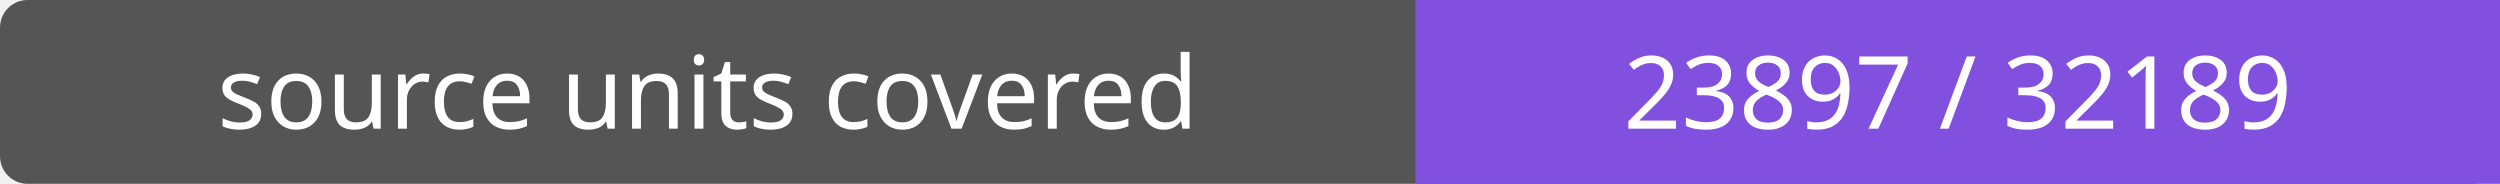
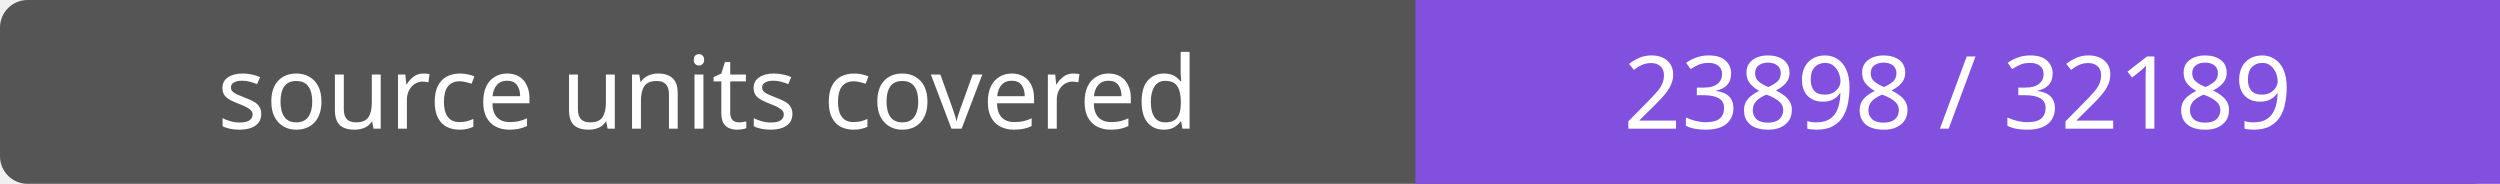
- <svg xmlns="http://www.w3.org/2000/svg" width="272" height="20" role="img" aria-label="source units covered: 23897 / 32189">
+ <svg xmlns="http://www.w3.org/2000/svg" width="272" height="20" role="img" aria-label="source units covered: 23898 / 32189">
  <rect width="272" height="20" rx="3" fill="#555" />
  <path fill="#8250df" d="M154 0h118v20H154z" />
  <g fill="#fff" text-anchor="middle" font-family="Verdana,sans-serif" font-size="11">
    <text x="77.0" y="14">source units covered</text>
-     <text x="213.0" y="14">23897 / 32189</text>
+     <text x="213.0" y="14">23898 / 32189</text>
  </g>
</svg>
